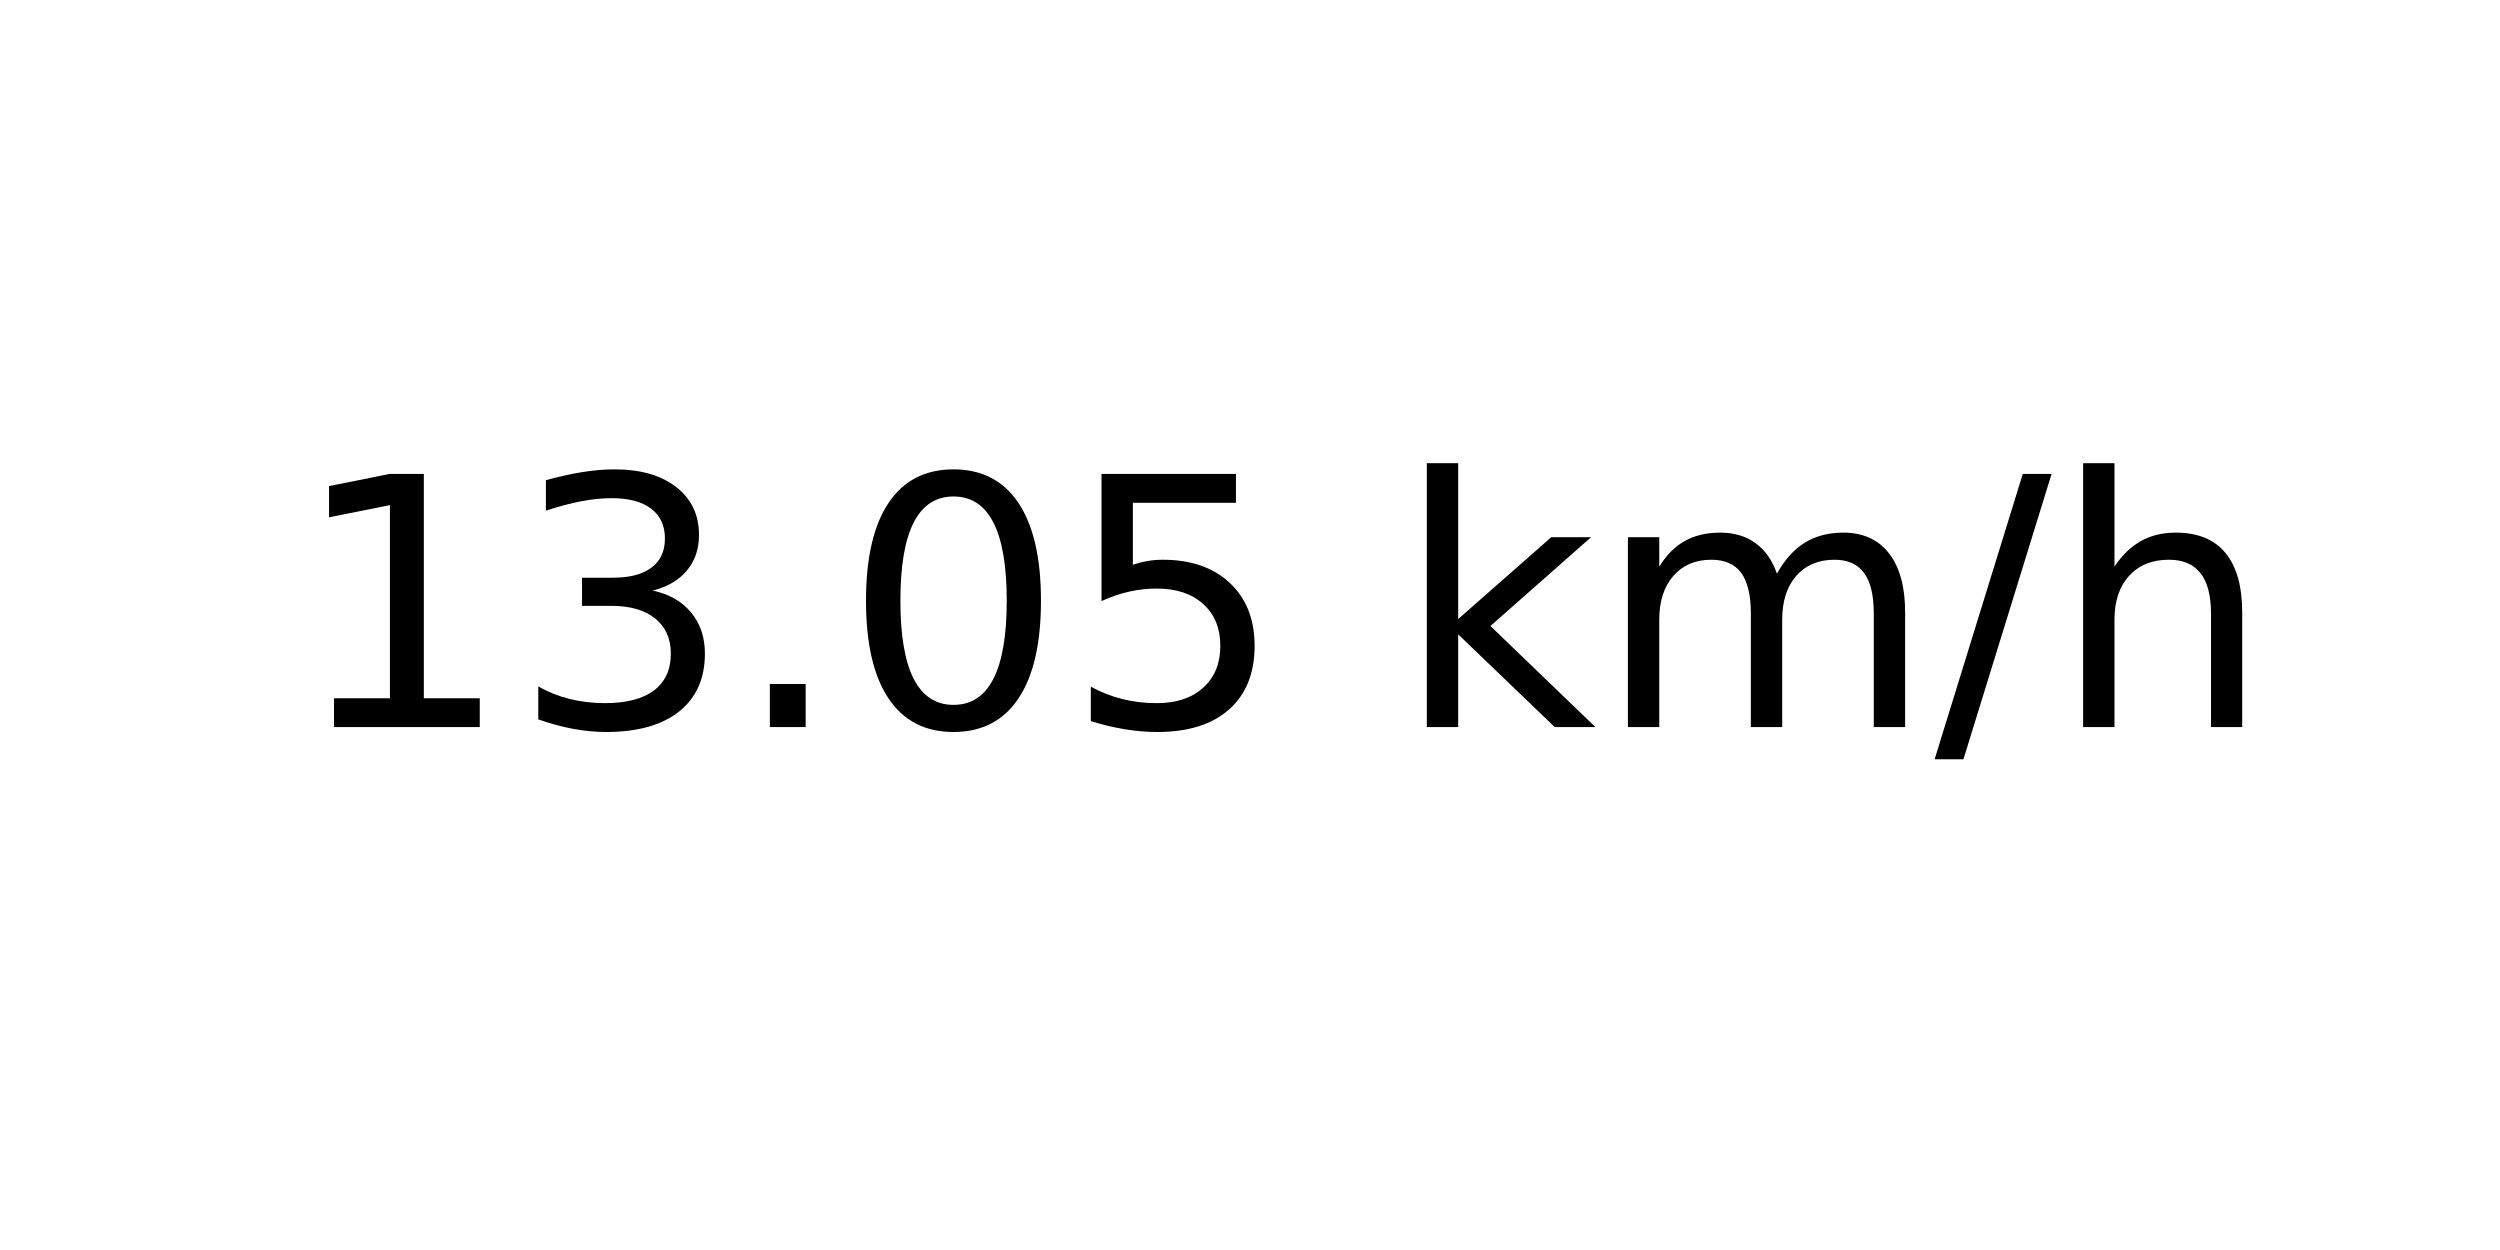
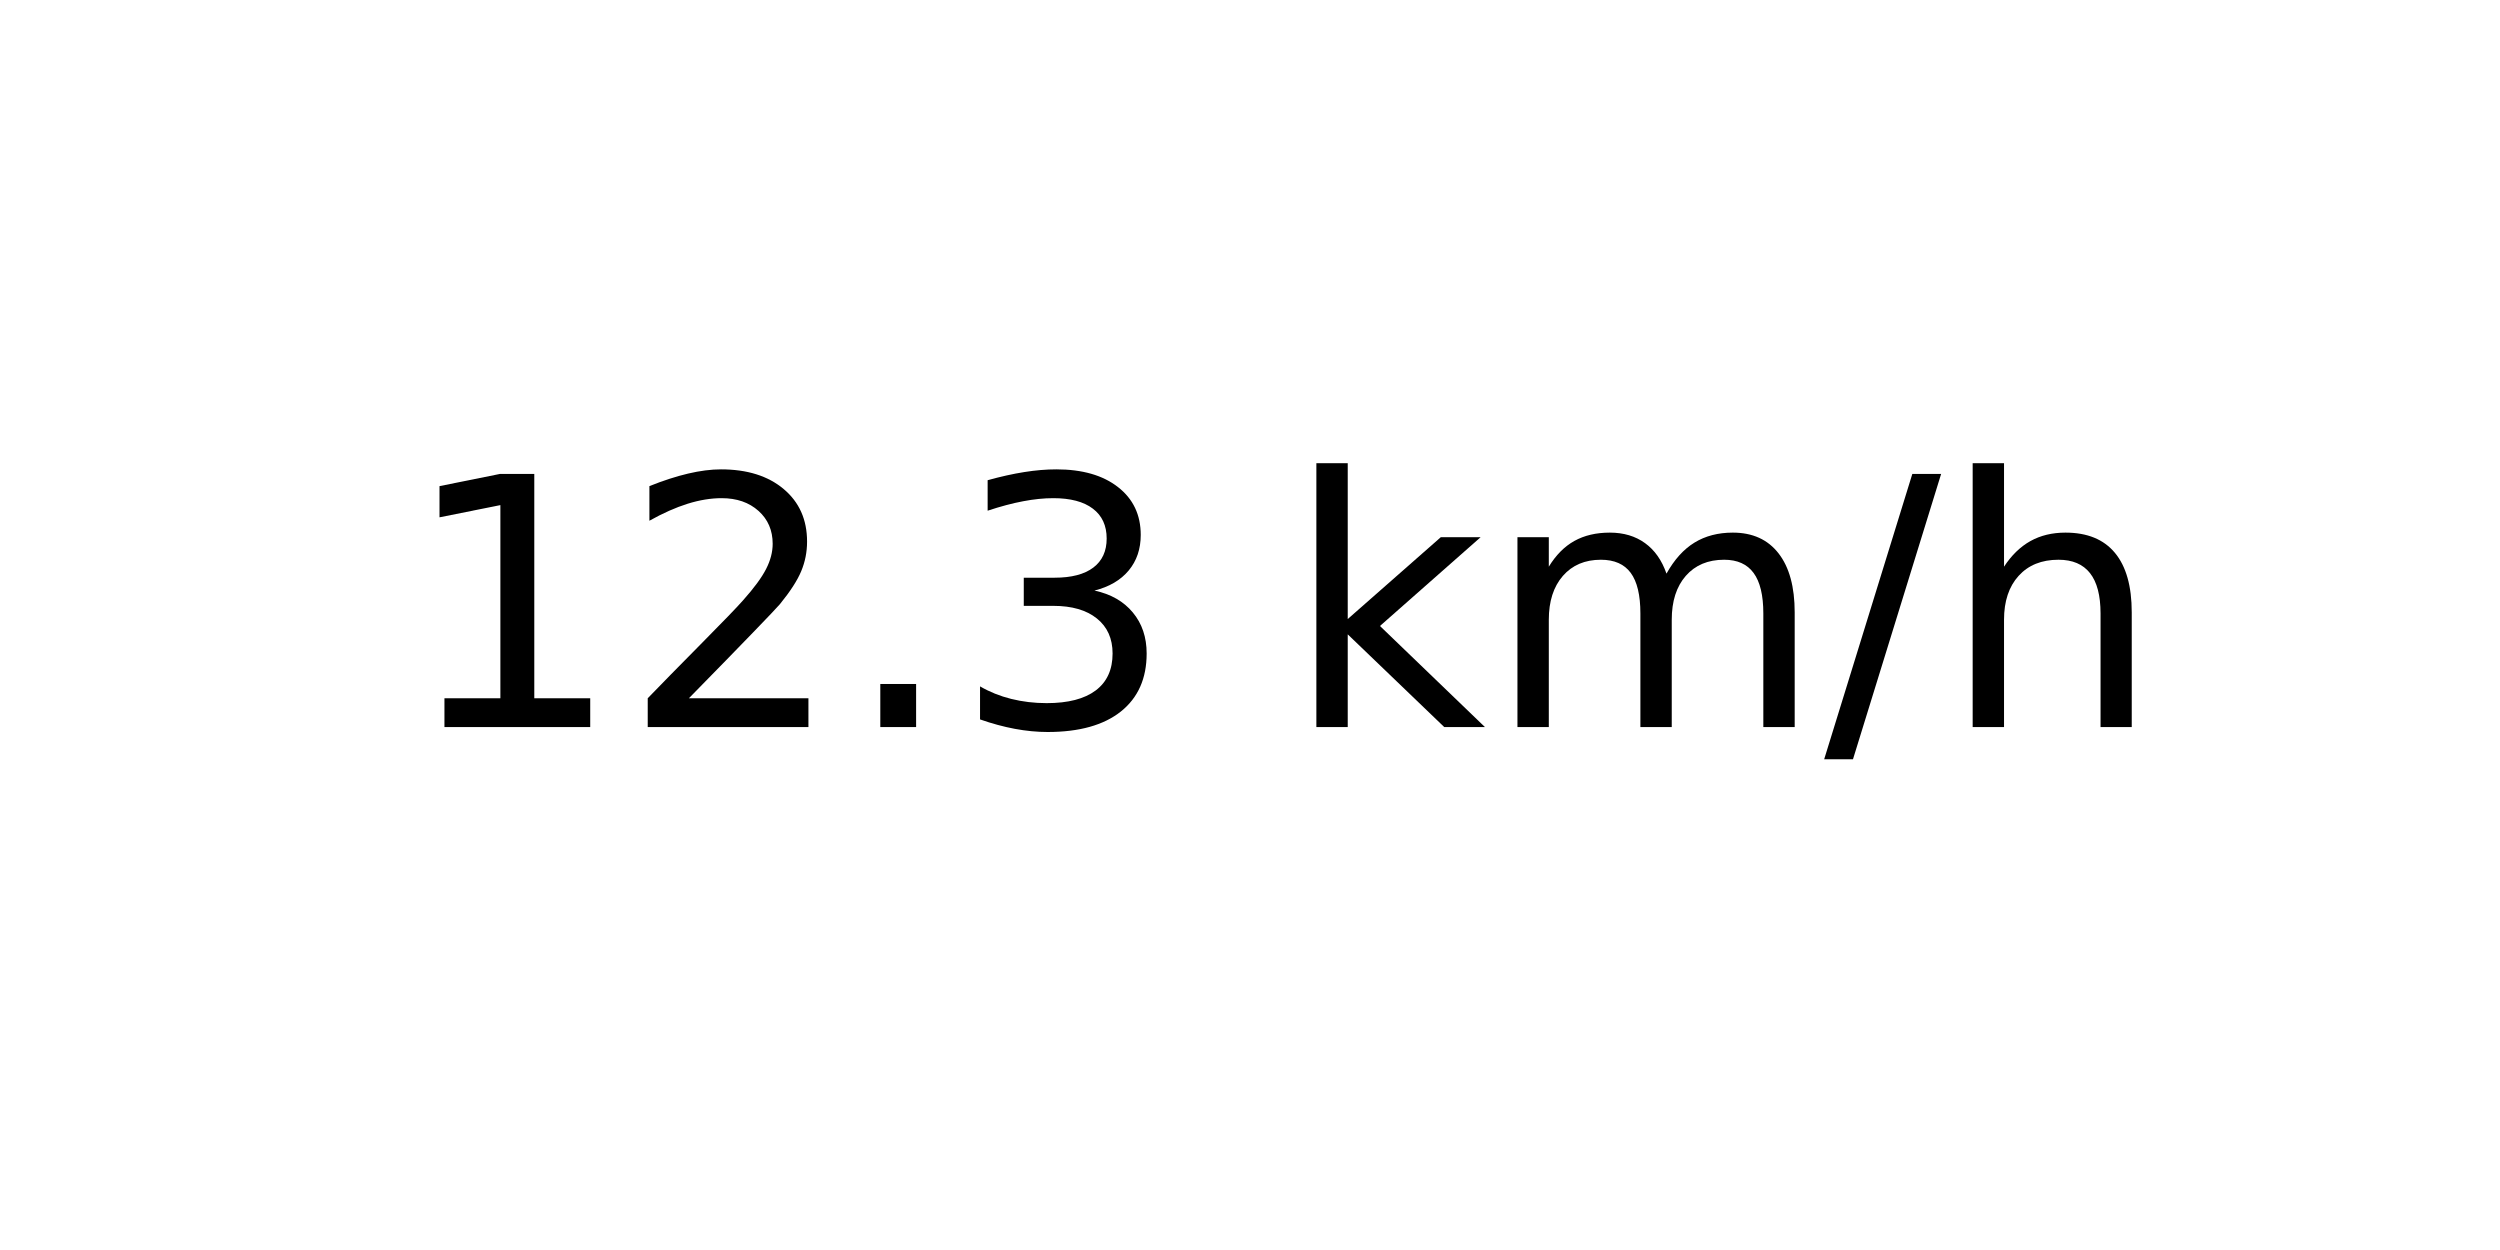
<svg xmlns="http://www.w3.org/2000/svg" xmlns:xlink="http://www.w3.org/1999/xlink" width="72pt" height="36pt" viewBox="0 0 72 36" version="1.1">
  <defs>
    <style type="text/css">*{stroke-linejoin: round; stroke-linecap: butt}</style>
  </defs>
  <g id="figure_1">
    <g id="axes_1">
      <g id="text_1">
-         <g transform="translate(8.378125 20.93937) scale(0.1 -0.1)">
+         <g transform="translate(11.55937 20.93937) scale(0.1 -0.1)">
          <defs>
            <path id="DejaVuSans-31" d="M 794 531  L 1825 531  L 1825 4091  L 703 3866  L 703 4441  L 1819 4666  L 2450 4666  L 2450 531  L 3481 531  L 3481 0  L 794 0  L 794 531  z " transform="scale(0.015625)" />
+             <path id="DejaVuSans-32" d="M 1228 531  L 3431 531  L 3431 0  L 469 0  L 469 531  Q 828 903 1448 1529  Q 2069 2156 2228 2338  Q 2531 2678 2651 2914  Q 2772 3150 2772 3378  Q 2772 3750 2511 3984  Q 2250 4219 1831 4219  Q 1534 4219 1204 4116  Q 875 4013 500 3803  L 500 4441  Q 881 4594 1212 4672  Q 1544 4750 1819 4750  Q 2544 4750 2975 4387  Q 3406 4025 3406 3419  Q 3406 3131 3298 2873  Q 3191 2616 2906 2266  Q 2828 2175 2409 1742  Q 1991 1309 1228 531  z " transform="scale(0.015625)" />
+             <path id="DejaVuSans-2e" d="M 684 794  L 1344 794  L 1344 0  L 684 0  L 684 794  z " transform="scale(0.015625)" />
            <path id="DejaVuSans-33" d="M 2597 2516  Q 3050 2419 3304 2112  Q 3559 1806 3559 1356  Q 3559 666 3084 287  Q 2609 -91 1734 -91  Q 1441 -91 1130 -33  Q 819 25 488 141  L 488 750  Q 750 597 1062 519  Q 1375 441 1716 441  Q 2309 441 2620 675  Q 2931 909 2931 1356  Q 2931 1769 2642 2001  Q 2353 2234 1838 2234  L 1294 2234  L 1294 2753  L 1863 2753  Q 2328 2753 2575 2939  Q 2822 3125 2822 3475  Q 2822 3834 2567 4026  Q 2313 4219 1838 4219  Q 1578 4219 1281 4162  Q 984 4106 628 3988  L 628 4550  Q 988 4650 1302 4700  Q 1616 4750 1894 4750  Q 2613 4750 3031 4423  Q 3450 4097 3450 3541  Q 3450 3153 3228 2886  Q 3006 2619 2597 2516  z " transform="scale(0.015625)" />
-             <path id="DejaVuSans-2e" d="M 684 794  L 1344 794  L 1344 0  L 684 0  L 684 794  z " transform="scale(0.015625)" />
-             <path id="DejaVuSans-30" d="M 2034 4250  Q 1547 4250 1301 3770  Q 1056 3291 1056 2328  Q 1056 1369 1301 889  Q 1547 409 2034 409  Q 2525 409 2770 889  Q 3016 1369 3016 2328  Q 3016 3291 2770 3770  Q 2525 4250 2034 4250  z M 2034 4750  Q 2819 4750 3233 4129  Q 3647 3509 3647 2328  Q 3647 1150 3233 529  Q 2819 -91 2034 -91  Q 1250 -91 836 529  Q 422 1150 422 2328  Q 422 3509 836 4129  Q 1250 4750 2034 4750  z " transform="scale(0.015625)" />
-             <path id="DejaVuSans-35" d="M 691 4666  L 3169 4666  L 3169 4134  L 1269 4134  L 1269 2991  Q 1406 3038 1543 3061  Q 1681 3084 1819 3084  Q 2600 3084 3056 2656  Q 3513 2228 3513 1497  Q 3513 744 3044 326  Q 2575 -91 1722 -91  Q 1428 -91 1123 -41  Q 819 9 494 109  L 494 744  Q 775 591 1075 516  Q 1375 441 1709 441  Q 2250 441 2565 725  Q 2881 1009 2881 1497  Q 2881 1984 2565 2268  Q 2250 2553 1709 2553  Q 1456 2553 1204 2497  Q 953 2441 691 2322  L 691 4666  z " transform="scale(0.015625)" />
            <path id="DejaVuSans-20" transform="scale(0.015625)" />
            <path id="DejaVuSans-6b" d="M 581 4863  L 1159 4863  L 1159 1991  L 2875 3500  L 3609 3500  L 1753 1863  L 3688 0  L 2938 0  L 1159 1709  L 1159 0  L 581 0  L 581 4863  z " transform="scale(0.015625)" />
            <path id="DejaVuSans-6d" d="M 3328 2828  Q 3544 3216 3844 3400  Q 4144 3584 4550 3584  Q 5097 3584 5394 3201  Q 5691 2819 5691 2113  L 5691 0  L 5113 0  L 5113 2094  Q 5113 2597 4934 2840  Q 4756 3084 4391 3084  Q 3944 3084 3684 2787  Q 3425 2491 3425 1978  L 3425 0  L 2847 0  L 2847 2094  Q 2847 2600 2669 2842  Q 2491 3084 2119 3084  Q 1678 3084 1418 2786  Q 1159 2488 1159 1978  L 1159 0  L 581 0  L 581 3500  L 1159 3500  L 1159 2956  Q 1356 3278 1631 3431  Q 1906 3584 2284 3584  Q 2666 3584 2933 3390  Q 3200 3197 3328 2828  z " transform="scale(0.015625)" />
            <path id="DejaVuSans-2f" d="M 1625 4666  L 2156 4666  L 531 -594  L 0 -594  L 1625 4666  z " transform="scale(0.015625)" />
            <path id="DejaVuSans-68" d="M 3513 2113  L 3513 0  L 2938 0  L 2938 2094  Q 2938 2591 2744 2837  Q 2550 3084 2163 3084  Q 1697 3084 1428 2787  Q 1159 2491 1159 1978  L 1159 0  L 581 0  L 581 4863  L 1159 4863  L 1159 2956  Q 1366 3272 1645 3428  Q 1925 3584 2291 3584  Q 2894 3584 3203 3211  Q 3513 2838 3513 2113  z " transform="scale(0.015625)" />
          </defs>
          <use xlink:href="#DejaVuSans-31" />
-           <use xlink:href="#DejaVuSans-33" x="63.623" />
+           <use xlink:href="#DejaVuSans-32" x="63.623" />
          <use xlink:href="#DejaVuSans-2e" x="127.246" />
-           <use xlink:href="#DejaVuSans-30" x="159.033" />
-           <use xlink:href="#DejaVuSans-35" x="222.656" />
-           <use xlink:href="#DejaVuSans-20" x="286.279" />
-           <use xlink:href="#DejaVuSans-6b" x="318.066" />
-           <use xlink:href="#DejaVuSans-6d" x="375.977" />
-           <use xlink:href="#DejaVuSans-2f" x="473.389" />
-           <use xlink:href="#DejaVuSans-68" x="507.08" />
+           <use xlink:href="#DejaVuSans-33" x="159.033" />
+           <use xlink:href="#DejaVuSans-20" x="222.656" />
+           <use xlink:href="#DejaVuSans-6b" x="254.443" />
+           <use xlink:href="#DejaVuSans-6d" x="312.354" />
+           <use xlink:href="#DejaVuSans-2f" x="409.766" />
+           <use xlink:href="#DejaVuSans-68" x="443.457" />
        </g>
      </g>
    </g>
  </g>
</svg>
